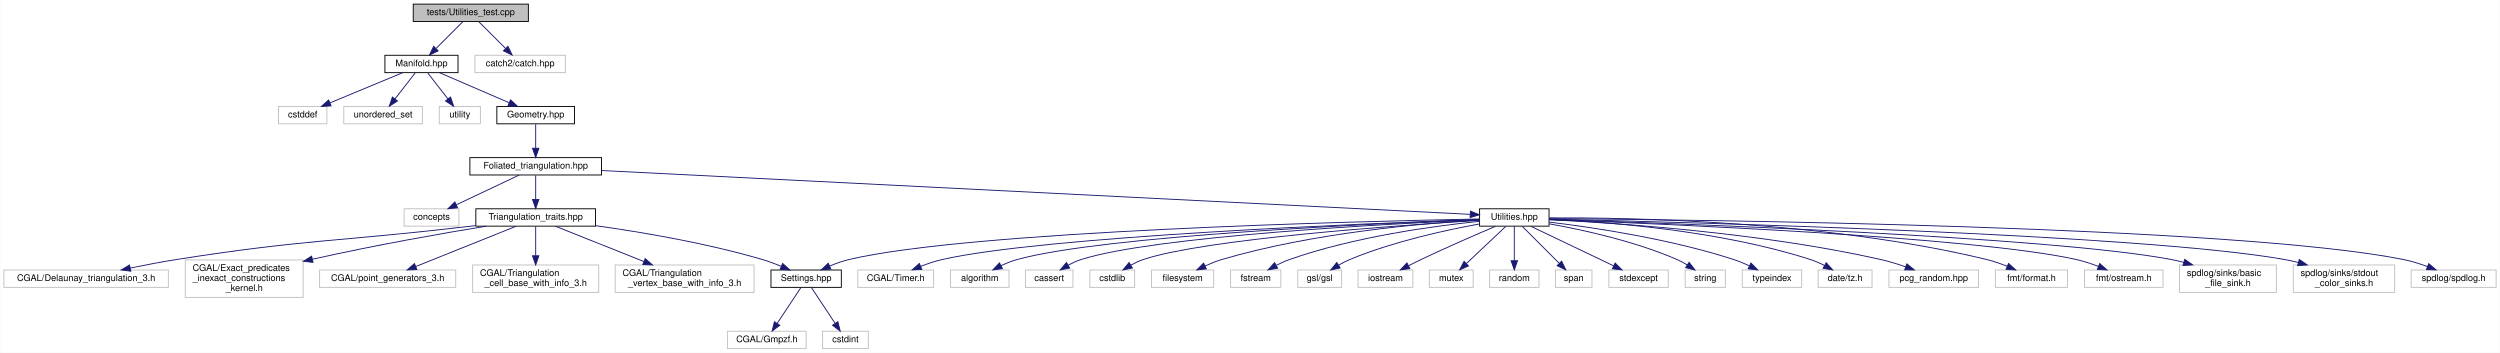
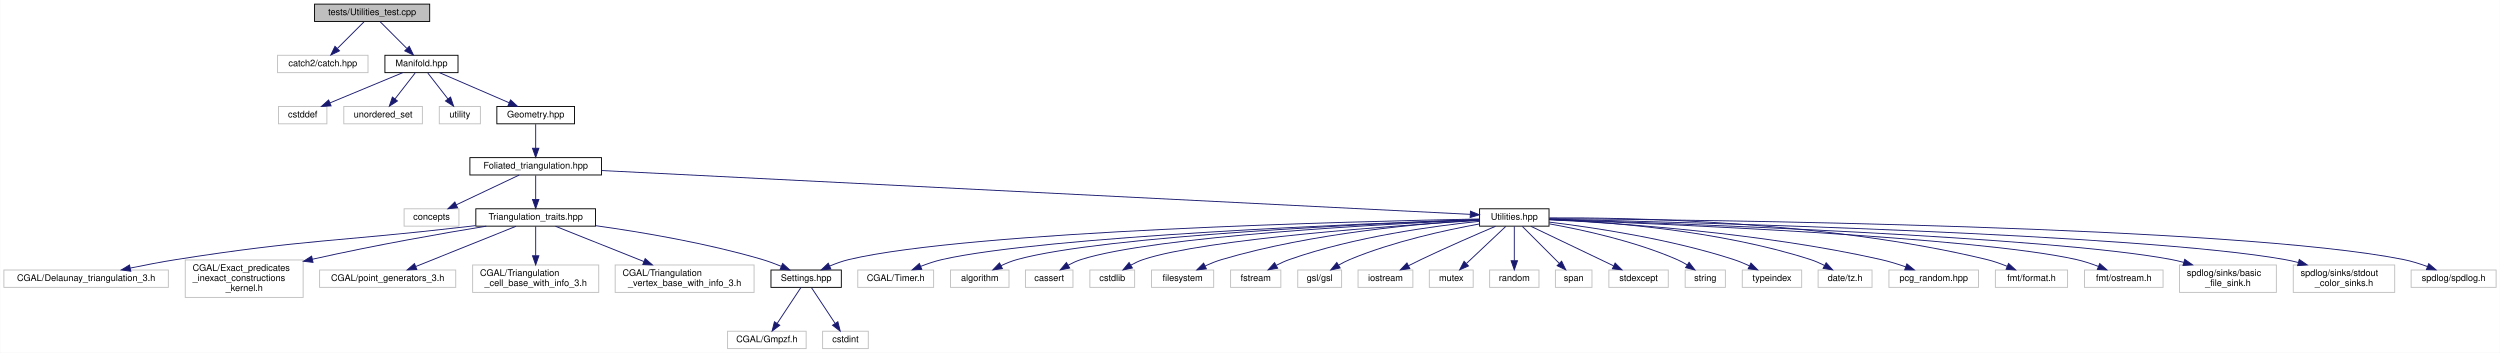
<svg xmlns="http://www.w3.org/2000/svg" xmlns:xlink="http://www.w3.org/1999/xlink" width="2736pt" height="386pt" viewBox="0.00 0.00 2735.50 386.00">
  <g id="graph0" class="graph" transform="scale(1 1) rotate(0) translate(4 382)">
    <polygon fill="white" stroke="transparent" points="-4,4 -4,-382 2731.5,-382 2731.5,4 -4,4" />
    <g id="node1" class="node">
      <g id="a_node1">
        <a xlink:title="Tests on utility functions.">
-           <polygon fill="#bfbfbf" stroke="black" points="448,-358.5 448,-377.5 574,-377.5 574,-358.5 448,-358.5" />
-           <text text-anchor="middle" x="511" y="-365.5" font-family="Helvetica,sans-Serif" font-size="10.00">tests/Utilities_test.cpp</text>
+           <polygon fill="#bfbfbf" stroke="black" points="340,-358.5 340,-377.5 466,-377.5 466,-358.5 340,-358.5" />
+           <text text-anchor="middle" x="403" y="-365.5" font-family="Helvetica,sans-Serif" font-size="10.00">tests/Utilities_test.cpp</text>
        </a>
      </g>
    </g>
    <g id="node2" class="node">
      <g id="a_node2">
+         <a xlink:title=" ">
+           <polygon fill="white" stroke="#bfbfbf" points="299.5,-302.5 299.5,-321.5 398.5,-321.5 398.5,-302.5 299.5,-302.5" />
+           <text text-anchor="middle" x="349" y="-309.5" font-family="Helvetica,sans-Serif" font-size="10.00">catch2/catch.hpp</text>
+         </a>
+       </g>
+     </g>
+     <g id="edge1" class="edge">
+       <path fill="none" stroke="midnightblue" d="M394.08,-358.08C386.22,-350.22 374.57,-338.57 365.08,-329.08" />
+       <polygon fill="midnightblue" stroke="midnightblue" points="367.3,-326.35 357.75,-321.75 362.35,-331.3 367.3,-326.35" />
+     </g>
+     <g id="node3" class="node">
+       <g id="a_node3">
        <a xlink:href="_manifold_8hpp.html" target="_top" xlink:title="Data structures for manifolds.">
          <polygon fill="white" stroke="black" points="417,-302.5 417,-321.5 497,-321.5 497,-302.5 417,-302.5" />
          <text text-anchor="middle" x="457" y="-309.5" font-family="Helvetica,sans-Serif" font-size="10.00">Manifold.hpp</text>
        </a>
      </g>
    </g>
-     <g id="edge1" class="edge">
-       <path fill="none" stroke="midnightblue" d="M502.08,-358.08C494.22,-350.22 482.57,-338.57 473.08,-329.08" />
-       <polygon fill="midnightblue" stroke="midnightblue" points="475.3,-326.35 465.75,-321.75 470.35,-331.3 475.3,-326.35" />
-     </g>
-     <g id="node40" class="node">
-       <g id="a_node40">
-         <a xlink:title=" ">
-           <polygon fill="white" stroke="#bfbfbf" points="515.5,-302.5 515.5,-321.5 614.5,-321.5 614.5,-302.5 515.5,-302.5" />
-           <text text-anchor="middle" x="565" y="-309.5" font-family="Helvetica,sans-Serif" font-size="10.00">catch2/catch.hpp</text>
-         </a>
-       </g>
-     </g>
-     <g id="edge40" class="edge">
-       <path fill="none" stroke="midnightblue" d="M519.92,-358.08C527.78,-350.22 539.43,-338.57 548.92,-329.08" />
-       <polygon fill="midnightblue" stroke="midnightblue" points="551.65,-331.3 556.25,-321.75 546.7,-326.35 551.65,-331.3" />
-     </g>
-     <g id="node3" class="node">
-       <g id="a_node3">
+     <g id="edge2" class="edge">
+       <path fill="none" stroke="midnightblue" d="M411.92,-358.08C419.78,-350.22 431.43,-338.57 440.92,-329.08" />
+       <polygon fill="midnightblue" stroke="midnightblue" points="443.65,-331.3 448.25,-321.75 438.7,-326.35 443.65,-331.3" />
+     </g>
+     <g id="node4" class="node">
+       <g id="a_node4">
        <a xlink:title=" ">
          <polygon fill="white" stroke="#bfbfbf" points="300.5,-246.5 300.5,-265.5 353.5,-265.5 353.5,-246.5 300.5,-246.5" />
          <text text-anchor="middle" x="327" y="-253.5" font-family="Helvetica,sans-Serif" font-size="10.00">cstddef</text>
        </a>
      </g>
    </g>
-     <g id="edge2" class="edge">
+     <g id="edge3" class="edge">
      <path fill="none" stroke="midnightblue" d="M436.4,-302.44C415.01,-293.56 381.32,-279.56 356.98,-269.45" />
      <polygon fill="midnightblue" stroke="midnightblue" points="358.08,-266.12 347.5,-265.52 355.39,-272.58 358.08,-266.12" />
    </g>
-     <g id="node4" class="node">
-       <g id="a_node4">
+     <g id="node5" class="node">
+       <g id="a_node5">
        <a xlink:title=" ">
          <polygon fill="white" stroke="#bfbfbf" points="372,-246.5 372,-265.5 458,-265.5 458,-246.5 372,-246.5" />
          <text text-anchor="middle" x="415" y="-253.5" font-family="Helvetica,sans-Serif" font-size="10.00">unordered_set</text>
        </a>
      </g>
    </g>
-     <g id="edge3" class="edge">
+     <g id="edge4" class="edge">
      <path fill="none" stroke="midnightblue" d="M450.06,-302.08C444.07,-294.38 435.25,-283.03 427.95,-273.65" />
      <polygon fill="midnightblue" stroke="midnightblue" points="430.71,-271.5 421.81,-265.75 425.18,-275.79 430.71,-271.5" />
    </g>
-     <g id="node5" class="node">
-       <g id="a_node5">
+     <g id="node6" class="node">
+       <g id="a_node6">
        <a xlink:title=" ">
          <polygon fill="white" stroke="#bfbfbf" points="476.5,-246.5 476.5,-265.5 521.5,-265.5 521.5,-246.5 476.5,-246.5" />
          <text text-anchor="middle" x="499" y="-253.5" font-family="Helvetica,sans-Serif" font-size="10.00">utility</text>
        </a>
      </g>
    </g>
-     <g id="edge4" class="edge">
+     <g id="edge5" class="edge">
      <path fill="none" stroke="midnightblue" d="M463.94,-302.08C469.93,-294.38 478.75,-283.03 486.05,-273.65" />
      <polygon fill="midnightblue" stroke="midnightblue" points="488.82,-275.79 492.19,-265.75 483.29,-271.5 488.82,-275.79" />
    </g>
-     <g id="node6" class="node">
-       <g id="a_node6">
+     <g id="node7" class="node">
+       <g id="a_node7">
        <a xlink:href="_geometry_8hpp.html" target="_top" xlink:title="Geometric quantities of Manifold used by MoveAlgorithm.">
          <polygon fill="white" stroke="black" points="539.5,-246.5 539.5,-265.5 624.5,-265.5 624.5,-246.5 539.5,-246.5" />
          <text text-anchor="middle" x="582" y="-253.5" font-family="Helvetica,sans-Serif" font-size="10.00">Geometry.hpp</text>
        </a>
      </g>
    </g>
-     <g id="edge5" class="edge">
+     <g id="edge6" class="edge">
      <path fill="none" stroke="midnightblue" d="M476.81,-302.44C497.29,-293.6 529.48,-279.69 552.86,-269.59" />
      <polygon fill="midnightblue" stroke="midnightblue" points="554.49,-272.7 562.29,-265.52 551.72,-266.27 554.49,-272.7" />
    </g>
-     <g id="node7" class="node">
-       <g id="a_node7">
+     <g id="node8" class="node">
+       <g id="a_node8">
        <a xlink:href="_foliated__triangulation_8hpp.html" target="_top" xlink:title="Create foliated spherical triangulations.">
          <polygon fill="white" stroke="black" points="510,-190.5 510,-209.5 654,-209.5 654,-190.5 510,-190.5" />
          <text text-anchor="middle" x="582" y="-197.5" font-family="Helvetica,sans-Serif" font-size="10.00">Foliated_triangulation.hpp</text>
        </a>
      </g>
    </g>
-     <g id="edge6" class="edge">
+     <g id="edge7" class="edge">
      <path fill="none" stroke="midnightblue" d="M582,-246.08C582,-239.01 582,-228.86 582,-219.99" />
      <polygon fill="midnightblue" stroke="midnightblue" points="585.5,-219.75 582,-209.75 578.5,-219.75 585.5,-219.75" />
    </g>
-     <g id="node8" class="node">
-       <g id="a_node8">
+     <g id="node9" class="node">
+       <g id="a_node9">
        <a xlink:title=" ">
          <polygon fill="white" stroke="#bfbfbf" points="438,-134.5 438,-153.5 498,-153.5 498,-134.5 438,-134.5" />
          <text text-anchor="middle" x="468" y="-141.5" font-family="Helvetica,sans-Serif" font-size="10.00">concepts</text>
        </a>
      </g>
    </g>
-     <g id="edge7" class="edge">
+     <g id="edge8" class="edge">
      <path fill="none" stroke="midnightblue" d="M563.94,-190.44C545.43,-181.68 516.42,-167.94 495.14,-157.86" />
      <polygon fill="midnightblue" stroke="midnightblue" points="496.51,-154.63 485.98,-153.52 493.52,-160.96 496.51,-154.63" />
    </g>
-     <g id="node9" class="node">
-       <g id="a_node9">
+     <g id="node10" class="node">
+       <g id="a_node10">
        <a xlink:href="_triangulation__traits_8hpp.html" target="_top" xlink:title="Traits class for particular uses of CGAL.">
          <polygon fill="white" stroke="black" points="516.5,-134.5 516.5,-153.5 647.5,-153.5 647.5,-134.5 516.5,-134.5" />
          <text text-anchor="middle" x="582" y="-141.5" font-family="Helvetica,sans-Serif" font-size="10.00">Triangulation_traits.hpp</text>
        </a>
      </g>
    </g>
-     <g id="edge8" class="edge">
+     <g id="edge9" class="edge">
      <path fill="none" stroke="midnightblue" d="M582,-190.08C582,-183.01 582,-172.86 582,-163.99" />
      <polygon fill="midnightblue" stroke="midnightblue" points="585.5,-163.75 582,-153.75 578.5,-163.75 585.5,-163.75" />
    </g>
-     <g id="node18" class="node">
-       <g id="a_node18">
+     <g id="node19" class="node">
+       <g id="a_node19">
        <a xlink:href="_utilities_8hpp.html" target="_top" xlink:title="Utility functions.">
          <polygon fill="white" stroke="black" points="1615,-134.5 1615,-153.5 1691,-153.5 1691,-134.5 1615,-134.5" />
          <text text-anchor="middle" x="1653" y="-141.5" font-family="Helvetica,sans-Serif" font-size="10.00">Utilities.hpp</text>
        </a>
      </g>
    </g>
-     <g id="edge17" class="edge">
+     <g id="edge18" class="edge">
      <path fill="none" stroke="midnightblue" d="M654.35,-195.35C858.25,-185.07 1433.81,-156.05 1604.63,-147.44" />
      <polygon fill="midnightblue" stroke="midnightblue" points="1605.01,-150.92 1614.82,-146.93 1604.66,-143.93 1605.01,-150.92" />
    </g>
-     <g id="node10" class="node">
-       <g id="a_node10">
+     <g id="node11" class="node">
+       <g id="a_node11">
        <a xlink:title=" ">
          <polygon fill="white" stroke="#bfbfbf" points="0,-67.5 0,-86.5 180,-86.5 180,-67.5 0,-67.5" />
          <text text-anchor="middle" x="90" y="-74.5" font-family="Helvetica,sans-Serif" font-size="10.00">CGAL/Delaunay_triangulation_3.h</text>
        </a>
      </g>
    </g>
-     <g id="edge9" class="edge">
+     <g id="edge10" class="edge">
      <path fill="none" stroke="midnightblue" d="M516.15,-135.07C513.06,-134.71 510,-134.35 507,-134 365.72,-117.53 329.51,-120.1 189,-98 172.52,-95.41 154.61,-91.98 138.61,-88.69" />
      <polygon fill="midnightblue" stroke="midnightblue" points="138.92,-85.18 128.41,-86.57 137.49,-92.03 138.92,-85.18" />
    </g>
-     <g id="node11" class="node">
-       <g id="a_node11">
+     <g id="node12" class="node">
+       <g id="a_node12">
        <a xlink:title=" ">
          <polygon fill="white" stroke="#bfbfbf" points="198.5,-56.5 198.5,-97.5 327.5,-97.5 327.5,-56.5 198.5,-56.5" />
          <text text-anchor="start" x="206.5" y="-85.5" font-family="Helvetica,sans-Serif" font-size="10.00">CGAL/Exact_predicates</text>
          <text text-anchor="start" x="206.5" y="-74.5" font-family="Helvetica,sans-Serif" font-size="10.00">_inexact_constructions</text>
          <text text-anchor="middle" x="263" y="-63.5" font-family="Helvetica,sans-Serif" font-size="10.00">_kernel.h</text>
        </a>
      </g>
    </g>
-     <g id="edge10" class="edge">
+     <g id="edge11" class="edge">
      <path fill="none" stroke="midnightblue" d="M527.98,-134.5C480.2,-126.67 408.42,-114.15 337.76,-98.32" />
      <polygon fill="midnightblue" stroke="midnightblue" points="338.33,-94.86 327.81,-96.07 336.79,-101.69 338.33,-94.86" />
    </g>
-     <g id="node12" class="node">
-       <g id="a_node12">
+     <g id="node13" class="node">
+       <g id="a_node13">
        <a xlink:title=" ">
          <polygon fill="white" stroke="#bfbfbf" points="345.5,-67.5 345.5,-86.5 494.5,-86.5 494.5,-67.5 345.5,-67.5" />
          <text text-anchor="middle" x="420" y="-74.5" font-family="Helvetica,sans-Serif" font-size="10.00">CGAL/point_generators_3.h</text>
        </a>
      </g>
    </g>
-     <g id="edge11" class="edge">
+     <g id="edge12" class="edge">
      <path fill="none" stroke="midnightblue" d="M560.49,-134.37C532.33,-123.07 482.8,-103.2 450.7,-90.32" />
      <polygon fill="midnightblue" stroke="midnightblue" points="451.93,-87.04 441.34,-86.56 449.32,-93.54 451.93,-87.04" />
    </g>
-     <g id="node13" class="node">
-       <g id="a_node13">
+     <g id="node14" class="node">
+       <g id="a_node14">
        <a xlink:title=" ">
          <polygon fill="white" stroke="#bfbfbf" points="513,-62 513,-92 651,-92 651,-62 513,-62" />
          <text text-anchor="start" x="521" y="-80" font-family="Helvetica,sans-Serif" font-size="10.00">CGAL/Triangulation</text>
          <text text-anchor="middle" x="582" y="-69" font-family="Helvetica,sans-Serif" font-size="10.00">_cell_base_with_info_3.h</text>
        </a>
      </g>
    </g>
-     <g id="edge12" class="edge">
+     <g id="edge13" class="edge">
      <path fill="none" stroke="midnightblue" d="M582,-134.23C582,-126.04 582,-113.42 582,-102.21" />
      <polygon fill="midnightblue" stroke="midnightblue" points="585.5,-102.09 582,-92.09 578.5,-102.09 585.5,-102.09" />
    </g>
-     <g id="node14" class="node">
-       <g id="a_node14">
+     <g id="node15" class="node">
+       <g id="a_node15">
        <a xlink:title=" ">
          <polygon fill="white" stroke="#bfbfbf" points="669,-62 669,-92 821,-92 821,-62 669,-62" />
          <text text-anchor="start" x="677" y="-80" font-family="Helvetica,sans-Serif" font-size="10.00">CGAL/Triangulation</text>
          <text text-anchor="middle" x="745" y="-69" font-family="Helvetica,sans-Serif" font-size="10.00">_vertex_base_with_info_3.h</text>
        </a>
      </g>
    </g>
-     <g id="edge13" class="edge">
+     <g id="edge14" class="edge">
      <path fill="none" stroke="midnightblue" d="M603.65,-134.37C628.21,-124.57 668.94,-108.33 700.39,-95.79" />
      <polygon fill="midnightblue" stroke="midnightblue" points="701.83,-98.98 709.82,-92.03 699.24,-92.48 701.83,-98.98" />
    </g>
-     <g id="node15" class="node">
-       <g id="a_node15">
+     <g id="node16" class="node">
+       <g id="a_node16">
        <a xlink:href="_settings_8hpp.html" target="_top" xlink:title="Global integer and precision settings.">
          <polygon fill="white" stroke="black" points="839.5,-67.5 839.5,-86.5 916.5,-86.5 916.5,-67.5 839.5,-67.5" />
          <text text-anchor="middle" x="878" y="-74.5" font-family="Helvetica,sans-Serif" font-size="10.00">Settings.hpp</text>
        </a>
      </g>
    </g>
-     <g id="edge14" class="edge">
+     <g id="edge15" class="edge">
      <path fill="none" stroke="midnightblue" d="M647.64,-135.02C698.16,-127.94 769.36,-115.91 830,-98 836.86,-95.97 844.08,-93.28 850.77,-90.54" />
      <polygon fill="midnightblue" stroke="midnightblue" points="852.29,-93.69 860.1,-86.54 849.53,-87.26 852.29,-93.69" />
    </g>
-     <g id="node16" class="node">
-       <g id="a_node16">
+     <g id="node17" class="node">
+       <g id="a_node17">
        <a xlink:title=" ">
          <polygon fill="white" stroke="#bfbfbf" points="792,-0.5 792,-19.5 878,-19.5 878,-0.5 792,-0.5" />
          <text text-anchor="middle" x="835" y="-7.5" font-family="Helvetica,sans-Serif" font-size="10.00">CGAL/Gmpzf.h</text>
        </a>
      </g>
    </g>
-     <g id="edge15" class="edge">
+     <g id="edge16" class="edge">
      <path fill="none" stroke="midnightblue" d="M872.2,-67.23C865.62,-57.29 854.74,-40.84 846.44,-28.29" />
      <polygon fill="midnightblue" stroke="midnightblue" points="849.14,-26.04 840.71,-19.63 843.31,-29.9 849.14,-26.04" />
    </g>
-     <g id="node17" class="node">
-       <g id="a_node17">
+     <g id="node18" class="node">
+       <g id="a_node18">
        <a xlink:title=" ">
          <polygon fill="white" stroke="#bfbfbf" points="896,-0.5 896,-19.5 946,-19.5 946,-0.5 896,-0.5" />
          <text text-anchor="middle" x="921" y="-7.5" font-family="Helvetica,sans-Serif" font-size="10.00">cstdint</text>
        </a>
      </g>
    </g>
-     <g id="edge16" class="edge">
+     <g id="edge17" class="edge">
      <path fill="none" stroke="midnightblue" d="M883.8,-67.23C890.38,-57.29 901.26,-40.84 909.56,-28.29" />
      <polygon fill="midnightblue" stroke="midnightblue" points="912.69,-29.9 915.29,-19.63 906.86,-26.04 912.69,-29.9" />
    </g>
-     <g id="edge39" class="edge">
+     <g id="edge40" class="edge">
      <path fill="none" stroke="midnightblue" d="M1614.98,-142.35C1484.87,-139.86 1058.1,-129.45 925,-98 917.93,-96.33 910.56,-93.68 903.82,-90.84" />
      <polygon fill="midnightblue" stroke="midnightblue" points="905.05,-87.56 894.5,-86.66 902.19,-93.95 905.05,-87.56" />
    </g>
-     <g id="node19" class="node">
-       <g id="a_node19">
+     <g id="node20" class="node">
+       <g id="a_node20">
        <a xlink:title=" ">
          <polygon fill="white" stroke="#bfbfbf" points="934.5,-67.5 934.5,-86.5 1017.5,-86.5 1017.5,-67.5 934.5,-67.5" />
          <text text-anchor="middle" x="976" y="-74.5" font-family="Helvetica,sans-Serif" font-size="10.00">CGAL/Timer.h</text>
        </a>
      </g>
    </g>
-     <g id="edge18" class="edge">
+     <g id="edge19" class="edge">
      <path fill="none" stroke="midnightblue" d="M1614.7,-141.76C1496.7,-137.7 1139.91,-123.57 1027,-98 1019.13,-96.22 1010.88,-93.42 1003.36,-90.48" />
      <polygon fill="midnightblue" stroke="midnightblue" points="1004.57,-87.19 993.99,-86.6 1001.89,-93.66 1004.57,-87.19" />
    </g>
-     <g id="node20" class="node">
-       <g id="a_node20">
+     <g id="node21" class="node">
+       <g id="a_node21">
        <a xlink:title=" ">
          <polygon fill="white" stroke="#bfbfbf" points="1036,-67.5 1036,-86.5 1100,-86.5 1100,-67.5 1036,-67.5" />
          <text text-anchor="middle" x="1068" y="-74.5" font-family="Helvetica,sans-Serif" font-size="10.00">algorithm</text>
        </a>
      </g>
    </g>
-     <g id="edge19" class="edge">
+     <g id="edge20" class="edge">
      <path fill="none" stroke="midnightblue" d="M1614.77,-141.67C1507.37,-137.66 1204.61,-124.27 1109,-98 1103.03,-96.36 1096.89,-93.86 1091.23,-91.17" />
      <polygon fill="midnightblue" stroke="midnightblue" points="1092.78,-88.03 1082.28,-86.6 1089.59,-94.27 1092.78,-88.03" />
    </g>
-     <g id="node21" class="node">
-       <g id="a_node21">
+     <g id="node22" class="node">
+       <g id="a_node22">
        <a xlink:title=" ">
          <polygon fill="white" stroke="#bfbfbf" points="1118,-67.5 1118,-86.5 1170,-86.5 1170,-67.5 1118,-67.5" />
          <text text-anchor="middle" x="1144" y="-74.5" font-family="Helvetica,sans-Serif" font-size="10.00">cassert</text>
        </a>
      </g>
    </g>
-     <g id="edge20" class="edge">
+     <g id="edge21" class="edge">
      <path fill="none" stroke="midnightblue" d="M1614.75,-141.45C1517.01,-137.15 1260.06,-123.69 1179,-98 1174.17,-96.47 1169.27,-94.2 1164.72,-91.74" />
      <polygon fill="midnightblue" stroke="midnightblue" points="1166.42,-88.68 1156.04,-86.58 1162.85,-94.7 1166.42,-88.68" />
    </g>
-     <g id="node22" class="node">
-       <g id="a_node22">
+     <g id="node23" class="node">
+       <g id="a_node23">
        <a xlink:title=" ">
          <polygon fill="white" stroke="#bfbfbf" points="1188.5,-67.5 1188.5,-86.5 1237.5,-86.5 1237.5,-67.5 1188.5,-67.5" />
          <text text-anchor="middle" x="1213" y="-74.5" font-family="Helvetica,sans-Serif" font-size="10.00">cstdlib</text>
        </a>
      </g>
    </g>
-     <g id="edge21" class="edge">
+     <g id="edge22" class="edge">
      <path fill="none" stroke="midnightblue" d="M1614.85,-140.82C1527.4,-135.48 1314.8,-120.55 1247,-98 1242.42,-96.48 1237.78,-94.27 1233.46,-91.88" />
      <polygon fill="midnightblue" stroke="midnightblue" points="1235.04,-88.74 1224.68,-86.54 1231.4,-94.72 1235.04,-88.74" />
    </g>
-     <g id="node23" class="node">
-       <g id="a_node23">
+     <g id="node24" class="node">
+       <g id="a_node24">
        <a xlink:title=" ">
          <polygon fill="white" stroke="#bfbfbf" points="1256,-67.5 1256,-86.5 1324,-86.5 1324,-67.5 1256,-67.5" />
          <text text-anchor="middle" x="1290" y="-74.5" font-family="Helvetica,sans-Serif" font-size="10.00">filesystem</text>
        </a>
      </g>
    </g>
-     <g id="edge22" class="edge">
+     <g id="edge23" class="edge">
      <path fill="none" stroke="midnightblue" d="M1614.79,-141.27C1553.99,-137.71 1431.99,-127.27 1333,-98 1326.93,-96.21 1320.63,-93.68 1314.78,-91.04" />
      <polygon fill="midnightblue" stroke="midnightblue" points="1316.02,-87.75 1305.49,-86.56 1312.98,-94.06 1316.02,-87.75" />
    </g>
-     <g id="node24" class="node">
-       <g id="a_node24">
+     <g id="node25" class="node">
+       <g id="a_node25">
        <a xlink:title=" ">
          <polygon fill="white" stroke="#bfbfbf" points="1342.5,-67.5 1342.5,-86.5 1397.5,-86.5 1397.5,-67.5 1342.5,-67.5" />
          <text text-anchor="middle" x="1370" y="-74.5" font-family="Helvetica,sans-Serif" font-size="10.00">fstream</text>
        </a>
      </g>
    </g>
-     <g id="edge23" class="edge">
+     <g id="edge24" class="edge">
      <path fill="none" stroke="midnightblue" d="M1614.96,-139.78C1565.79,-134.78 1478.06,-123 1407,-98 1402.17,-96.3 1397.22,-94.04 1392.57,-91.64" />
      <polygon fill="midnightblue" stroke="midnightblue" points="1394.02,-88.45 1383.58,-86.68 1390.64,-94.57 1394.02,-88.45" />
    </g>
-     <g id="node25" class="node">
-       <g id="a_node25">
+     <g id="node26" class="node">
+       <g id="a_node26">
        <a xlink:title=" ">
          <polygon fill="white" stroke="#bfbfbf" points="1416,-67.5 1416,-86.5 1464,-86.5 1464,-67.5 1416,-67.5" />
          <text text-anchor="middle" x="1440" y="-74.5" font-family="Helvetica,sans-Serif" font-size="10.00">gsl/gsl</text>
        </a>
      </g>
    </g>
-     <g id="edge24" class="edge">
+     <g id="edge25" class="edge">
      <path fill="none" stroke="midnightblue" d="M1614.71,-136.87C1577.53,-130.13 1519.98,-117.58 1473,-98 1468.9,-96.29 1464.7,-94.12 1460.74,-91.85" />
      <polygon fill="midnightblue" stroke="midnightblue" points="1462.42,-88.77 1452.07,-86.52 1458.76,-94.74 1462.42,-88.77" />
    </g>
-     <g id="node26" class="node">
-       <g id="a_node26">
+     <g id="node27" class="node">
+       <g id="a_node27">
        <a xlink:title=" ">
          <polygon fill="white" stroke="#bfbfbf" points="1482,-67.5 1482,-86.5 1542,-86.5 1542,-67.5 1482,-67.5" />
          <text text-anchor="middle" x="1512" y="-74.5" font-family="Helvetica,sans-Serif" font-size="10.00">iostream</text>
        </a>
      </g>
    </g>
-     <g id="edge25" class="edge">
+     <g id="edge26" class="edge">
      <path fill="none" stroke="midnightblue" d="M1632.52,-134.38C1611.81,-125.57 1578.96,-111.32 1551,-98 1546.51,-95.86 1541.78,-93.51 1537.21,-91.2" />
      <polygon fill="midnightblue" stroke="midnightblue" points="1538.71,-88.03 1528.21,-86.58 1535.51,-94.26 1538.71,-88.03" />
    </g>
-     <g id="node27" class="node">
-       <g id="a_node27">
+     <g id="node28" class="node">
+       <g id="a_node28">
        <a xlink:title=" ">
          <polygon fill="white" stroke="#bfbfbf" points="1560,-67.5 1560,-86.5 1608,-86.5 1608,-67.5 1560,-67.5" />
          <text text-anchor="middle" x="1584" y="-74.5" font-family="Helvetica,sans-Serif" font-size="10.00">mutex</text>
        </a>
      </g>
    </g>
-     <g id="edge26" class="edge">
+     <g id="edge27" class="edge">
      <path fill="none" stroke="midnightblue" d="M1643.69,-134.23C1632.73,-123.9 1614.29,-106.54 1600.81,-93.83" />
      <polygon fill="midnightblue" stroke="midnightblue" points="1602.84,-90.94 1593.16,-86.63 1598.04,-96.03 1602.84,-90.94" />
    </g>
-     <g id="node28" class="node">
-       <g id="a_node28">
+     <g id="node29" class="node">
+       <g id="a_node29">
        <a xlink:title=" ">
          <polygon fill="white" stroke="#bfbfbf" points="1626,-67.5 1626,-86.5 1680,-86.5 1680,-67.5 1626,-67.5" />
          <text text-anchor="middle" x="1653" y="-74.5" font-family="Helvetica,sans-Serif" font-size="10.00">random</text>
        </a>
      </g>
    </g>
-     <g id="edge27" class="edge">
+     <g id="edge28" class="edge">
      <path fill="none" stroke="midnightblue" d="M1653,-134.23C1653,-124.68 1653,-109.12 1653,-96.78" />
      <polygon fill="midnightblue" stroke="midnightblue" points="1656.5,-96.63 1653,-86.63 1649.5,-96.63 1656.5,-96.63" />
    </g>
-     <g id="node29" class="node">
-       <g id="a_node29">
+     <g id="node30" class="node">
+       <g id="a_node30">
        <a xlink:title=" ">
          <polygon fill="white" stroke="#bfbfbf" points="1698,-67.5 1698,-86.5 1738,-86.5 1738,-67.5 1698,-67.5" />
          <text text-anchor="middle" x="1718" y="-74.5" font-family="Helvetica,sans-Serif" font-size="10.00">span</text>
        </a>
      </g>
    </g>
-     <g id="edge28" class="edge">
+     <g id="edge29" class="edge">
      <path fill="none" stroke="midnightblue" d="M1661.77,-134.23C1672.1,-123.9 1689.46,-106.54 1702.17,-93.83" />
      <polygon fill="midnightblue" stroke="midnightblue" points="1704.78,-96.17 1709.37,-86.63 1699.83,-91.22 1704.78,-96.17" />
    </g>
-     <g id="node30" class="node">
-       <g id="a_node30">
+     <g id="node31" class="node">
+       <g id="a_node31">
        <a xlink:title=" ">
          <polygon fill="white" stroke="#bfbfbf" points="1756.5,-67.5 1756.5,-86.5 1821.5,-86.5 1821.5,-67.5 1756.5,-67.5" />
          <text text-anchor="middle" x="1789" y="-74.5" font-family="Helvetica,sans-Serif" font-size="10.00">stdexcept</text>
        </a>
      </g>
    </g>
-     <g id="edge29" class="edge">
+     <g id="edge30" class="edge">
      <path fill="none" stroke="midnightblue" d="M1671.06,-134.37C1694.23,-123.3 1734.63,-103.99 1761.6,-91.1" />
      <polygon fill="midnightblue" stroke="midnightblue" points="1763.35,-94.14 1770.87,-86.67 1760.33,-87.82 1763.35,-94.14" />
    </g>
-     <g id="node31" class="node">
-       <g id="a_node31">
+     <g id="node32" class="node">
+       <g id="a_node32">
        <a xlink:title=" ">
          <polygon fill="white" stroke="#bfbfbf" points="1840,-67.5 1840,-86.5 1884,-86.5 1884,-67.5 1840,-67.5" />
          <text text-anchor="middle" x="1862" y="-74.5" font-family="Helvetica,sans-Serif" font-size="10.00">string</text>
        </a>
      </g>
    </g>
-     <g id="edge30" class="edge">
+     <g id="edge31" class="edge">
      <path fill="none" stroke="midnightblue" d="M1691.33,-137.03C1728.2,-130.44 1784.96,-118.02 1831,-98 1834.79,-96.35 1838.64,-94.26 1842.28,-92.06" />
      <polygon fill="midnightblue" stroke="midnightblue" points="1844.27,-94.94 1850.73,-86.54 1840.44,-89.08 1844.27,-94.94" />
    </g>
-     <g id="node32" class="node">
-       <g id="a_node32">
+     <g id="node33" class="node">
+       <g id="a_node33">
        <a xlink:title=" ">
          <polygon fill="white" stroke="#bfbfbf" points="1902.5,-67.5 1902.5,-86.5 1967.5,-86.5 1967.5,-67.5 1902.5,-67.5" />
          <text text-anchor="middle" x="1935" y="-74.5" font-family="Helvetica,sans-Serif" font-size="10.00">typeindex</text>
        </a>
      </g>
    </g>
-     <g id="edge31" class="edge">
+     <g id="edge32" class="edge">
      <path fill="none" stroke="midnightblue" d="M1691.17,-138.94C1739.16,-133.13 1823.67,-120.58 1893,-98 1898.66,-96.16 1904.55,-93.71 1910.06,-91.17" />
      <polygon fill="midnightblue" stroke="midnightblue" points="1911.99,-94.13 1919.44,-86.6 1908.92,-87.83 1911.99,-94.13" />
    </g>
-     <g id="node33" class="node">
-       <g id="a_node33">
+     <g id="node34" class="node">
+       <g id="a_node34">
        <a xlink:title=" ">
          <polygon fill="white" stroke="#bfbfbf" points="1985.5,-67.5 1985.5,-86.5 2044.5,-86.5 2044.5,-67.5 1985.5,-67.5" />
          <text text-anchor="middle" x="2015" y="-74.5" font-family="Helvetica,sans-Serif" font-size="10.00">date/tz.h</text>
        </a>
      </g>
    </g>
-     <g id="edge32" class="edge">
+     <g id="edge33" class="edge">
      <path fill="none" stroke="midnightblue" d="M1691.36,-141.94C1752.99,-139.3 1877.26,-130.09 1977,-98 1982.19,-96.33 1987.52,-93.98 1992.48,-91.48" />
      <polygon fill="midnightblue" stroke="midnightblue" points="1994.31,-94.46 2001.43,-86.62 1990.97,-88.31 1994.31,-94.46" />
    </g>
-     <g id="node34" class="node">
-       <g id="a_node34">
+     <g id="node35" class="node">
+       <g id="a_node35">
        <a xlink:title=" ">
          <polygon fill="white" stroke="#bfbfbf" points="2063,-67.5 2063,-86.5 2161,-86.5 2161,-67.5 2063,-67.5" />
          <text text-anchor="middle" x="2112" y="-74.5" font-family="Helvetica,sans-Serif" font-size="10.00">pcg_random.hpp</text>
        </a>
      </g>
    </g>
-     <g id="edge33" class="edge">
+     <g id="edge34" class="edge">
      <path fill="none" stroke="midnightblue" d="M1691.05,-141.52C1762.83,-138.11 1922.79,-127.6 2054,-98 2063.06,-95.96 2072.67,-92.98 2081.42,-89.95" />
      <polygon fill="midnightblue" stroke="midnightblue" points="2082.62,-93.24 2090.84,-86.55 2080.25,-86.66 2082.62,-93.24" />
    </g>
-     <g id="node35" class="node">
-       <g id="a_node35">
+     <g id="node36" class="node">
+       <g id="a_node36">
        <a xlink:title=" ">
          <polygon fill="white" stroke="#bfbfbf" points="2179.5,-67.5 2179.5,-86.5 2258.5,-86.5 2258.5,-67.5 2179.5,-67.5" />
          <text text-anchor="middle" x="2219" y="-74.5" font-family="Helvetica,sans-Serif" font-size="10.00">fmt/format.h</text>
        </a>
      </g>
    </g>
-     <g id="edge34" class="edge">
+     <g id="edge35" class="edge">
      <path fill="none" stroke="midnightblue" d="M1691.25,-143.56C1777.82,-143.99 1994.85,-140.34 2170,-98 2177.49,-96.19 2185.33,-93.42 2192.49,-90.51" />
      <polygon fill="midnightblue" stroke="midnightblue" points="2193.93,-93.7 2201.73,-86.54 2191.17,-87.27 2193.93,-93.7" />
    </g>
-     <g id="node36" class="node">
-       <g id="a_node36">
+     <g id="node37" class="node">
+       <g id="a_node37">
        <a xlink:title=" ">
          <polygon fill="white" stroke="#bfbfbf" points="2277,-67.5 2277,-86.5 2363,-86.5 2363,-67.5 2277,-67.5" />
          <text text-anchor="middle" x="2320" y="-74.5" font-family="Helvetica,sans-Serif" font-size="10.00">fmt/ostream.h</text>
        </a>
      </g>
    </g>
-     <g id="edge35" class="edge">
+     <g id="edge36" class="edge">
      <path fill="none" stroke="midnightblue" d="M1691.03,-141.68C1807.35,-137.41 2157.13,-122.81 2268,-98 2276.1,-96.19 2284.61,-93.35 2292.34,-90.37" />
      <polygon fill="midnightblue" stroke="midnightblue" points="2293.69,-93.59 2301.64,-86.58 2291.06,-87.11 2293.69,-93.59" />
    </g>
-     <g id="node37" class="node">
-       <g id="a_node37">
+     <g id="node38" class="node">
+       <g id="a_node38">
        <a xlink:title=" ">
          <polygon fill="white" stroke="#bfbfbf" points="2381,-62 2381,-92 2487,-92 2487,-62 2381,-62" />
          <text text-anchor="start" x="2389" y="-80" font-family="Helvetica,sans-Serif" font-size="10.00">spdlog/sinks/basic</text>
          <text text-anchor="middle" x="2434" y="-69" font-family="Helvetica,sans-Serif" font-size="10.00">_file_sink.h</text>
        </a>
      </g>
    </g>
-     <g id="edge36" class="edge">
+     <g id="edge37" class="edge">
      <path fill="none" stroke="midnightblue" d="M1691.35,-141.86C1820.61,-137.83 2239.59,-123.09 2372,-98 2376.43,-97.16 2380.99,-96.1 2385.52,-94.9" />
      <polygon fill="midnightblue" stroke="midnightblue" points="2386.7,-98.2 2395.36,-92.1 2384.78,-91.47 2386.7,-98.2" />
    </g>
-     <g id="node38" class="node">
-       <g id="a_node38">
+     <g id="node39" class="node">
+       <g id="a_node39">
        <a xlink:title=" ">
          <polygon fill="white" stroke="#bfbfbf" points="2505.5,-62 2505.5,-92 2616.5,-92 2616.5,-62 2505.5,-62" />
          <text text-anchor="start" x="2513.5" y="-80" font-family="Helvetica,sans-Serif" font-size="10.00">spdlog/sinks/stdout</text>
          <text text-anchor="middle" x="2561" y="-69" font-family="Helvetica,sans-Serif" font-size="10.00">_color_sinks.h</text>
        </a>
      </g>
    </g>
-     <g id="edge37" class="edge">
+     <g id="edge38" class="edge">
      <path fill="none" stroke="midnightblue" d="M1691.33,-142.2C1834.55,-139.02 2338.17,-126.05 2496,-98 2500.96,-97.12 2506.07,-95.98 2511.14,-94.68" />
      <polygon fill="midnightblue" stroke="midnightblue" points="2512.09,-98.05 2520.81,-92.04 2510.24,-91.3 2512.09,-98.05" />
    </g>
-     <g id="node39" class="node">
-       <g id="a_node39">
+     <g id="node40" class="node">
+       <g id="a_node40">
        <a xlink:title=" ">
          <polygon fill="white" stroke="#bfbfbf" points="2634.5,-67.5 2634.5,-86.5 2727.5,-86.5 2727.5,-67.5 2634.5,-67.5" />
          <text text-anchor="middle" x="2681" y="-74.5" font-family="Helvetica,sans-Serif" font-size="10.00">spdlog/spdlog.h</text>
        </a>
      </g>
    </g>
-     <g id="edge38" class="edge">
+     <g id="edge39" class="edge">
      <path fill="none" stroke="midnightblue" d="M1691.25,-142.77C1848.09,-141.59 2442.36,-134.75 2626,-98 2634.81,-96.24 2644.09,-93.31 2652.47,-90.23" />
      <polygon fill="midnightblue" stroke="midnightblue" points="2653.76,-93.48 2661.81,-86.6 2651.22,-86.96 2653.76,-93.48" />
    </g>
  </g>
</svg>
